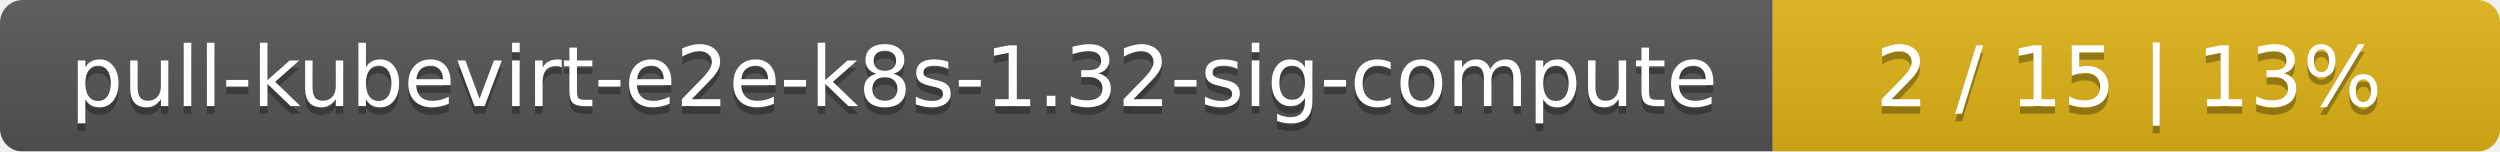
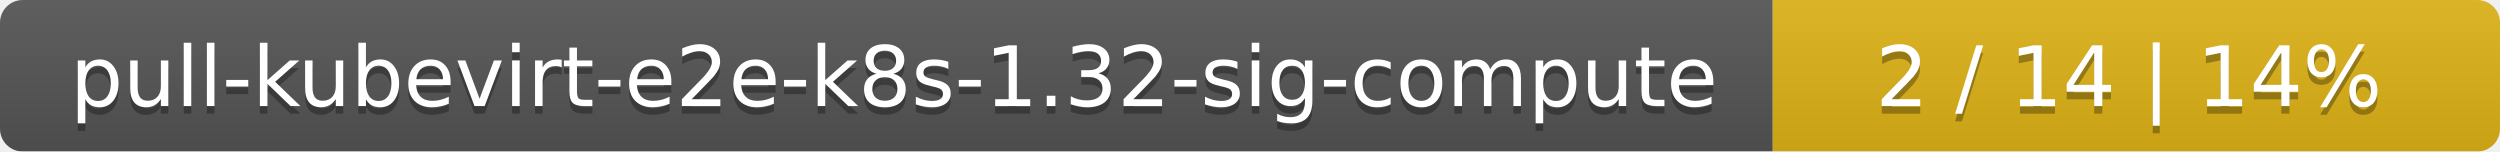
<svg xmlns="http://www.w3.org/2000/svg" width="330" height="20">
  <linearGradient id="smooth" x2="0" y2="100%">
    <stop offset="0" stop-color="#bbb" stop-opacity=".1" />
    <stop offset="1" stop-opacity=".1" />
  </linearGradient>
  <mask id="round">
    <rect width="330" height="20" rx="3" fill="#fff" />
  </mask>
  <g mask="url(#round)">
    <rect width="234" height="20" fill="#555" />
    <rect x="234" width="96" height="20" fill="#dfb317" />
    <rect width="330" height="20" fill="url(#smooth)" />
  </g>
  <g fill="#fff" text-anchor="middle" font-family="DejaVu Sans,Verdana,Geneva,sans-serif" font-size="11">
    <text x="118" y="15" fill="#010101" fill-opacity=".3">pull-kubevirt-e2e-k8s-1.32-sig-compute</text>
    <text x="118" y="14">pull-kubevirt-e2e-k8s-1.32-sig-compute</text>
-     <text x="281" y="15" fill="#010101" fill-opacity=".3">2 / 15    |    13%</text>
-     <text x="281" y="14">2 / 15    |    13%</text>
+     <text x="281" y="15" fill="#010101" fill-opacity=".3">2 / 14    |    14%</text>
+     <text x="281" y="14">2 / 14    |    14%</text>
  </g>
</svg>
